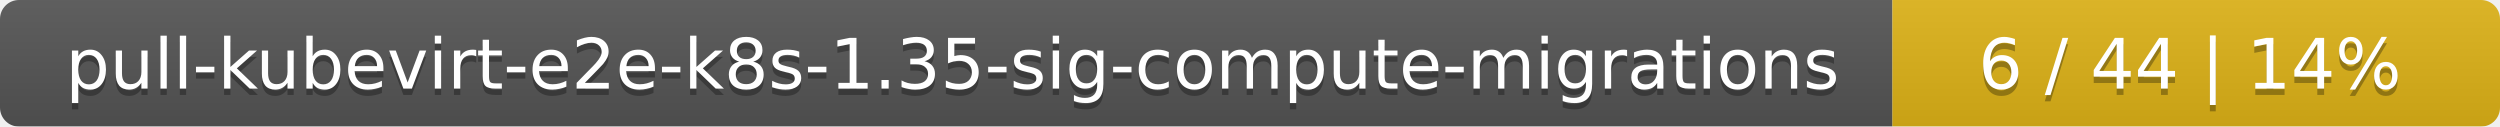
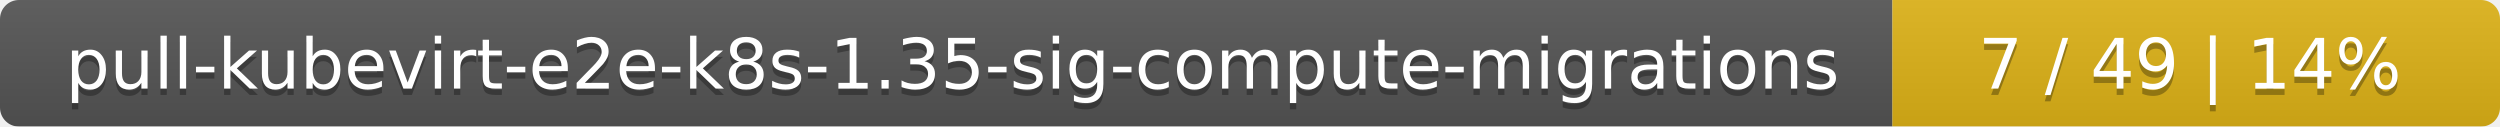
<svg xmlns="http://www.w3.org/2000/svg" width="395" height="20">
  <linearGradient id="smooth" x2="0" y2="100%">
    <stop offset="0" stop-color="#bbb" stop-opacity=".1" />
    <stop offset="1" stop-opacity=".1" />
  </linearGradient>
  <mask id="round">
    <rect width="395" height="20" rx="3" fill="#fff" />
  </mask>
  <g mask="url(#round)">
    <rect width="299" height="20" fill="#555" />
    <rect x="299" width="96" height="20" fill="#dfb317" />
    <rect width="395" height="20" fill="url(#smooth)" />
  </g>
  <g fill="#fff" text-anchor="middle" font-family="DejaVu Sans,Verdana,Geneva,sans-serif" font-size="11">
    <text x="150.5" y="15" fill="#010101" fill-opacity=".3">pull-kubevirt-e2e-k8s-1.35-sig-compute-migrations</text>
    <text x="150.5" y="14">pull-kubevirt-e2e-k8s-1.35-sig-compute-migrations</text>
-     <text x="346" y="15" fill="#010101" fill-opacity=".3">6 / 44    |    14%</text>
-     <text x="346" y="14">6 / 44    |    14%</text>
+     <text x="346" y="15" fill="#010101" fill-opacity=".3">7 / 49    |    14%</text>
+     <text x="346" y="14">7 / 49    |    14%</text>
  </g>
</svg>
